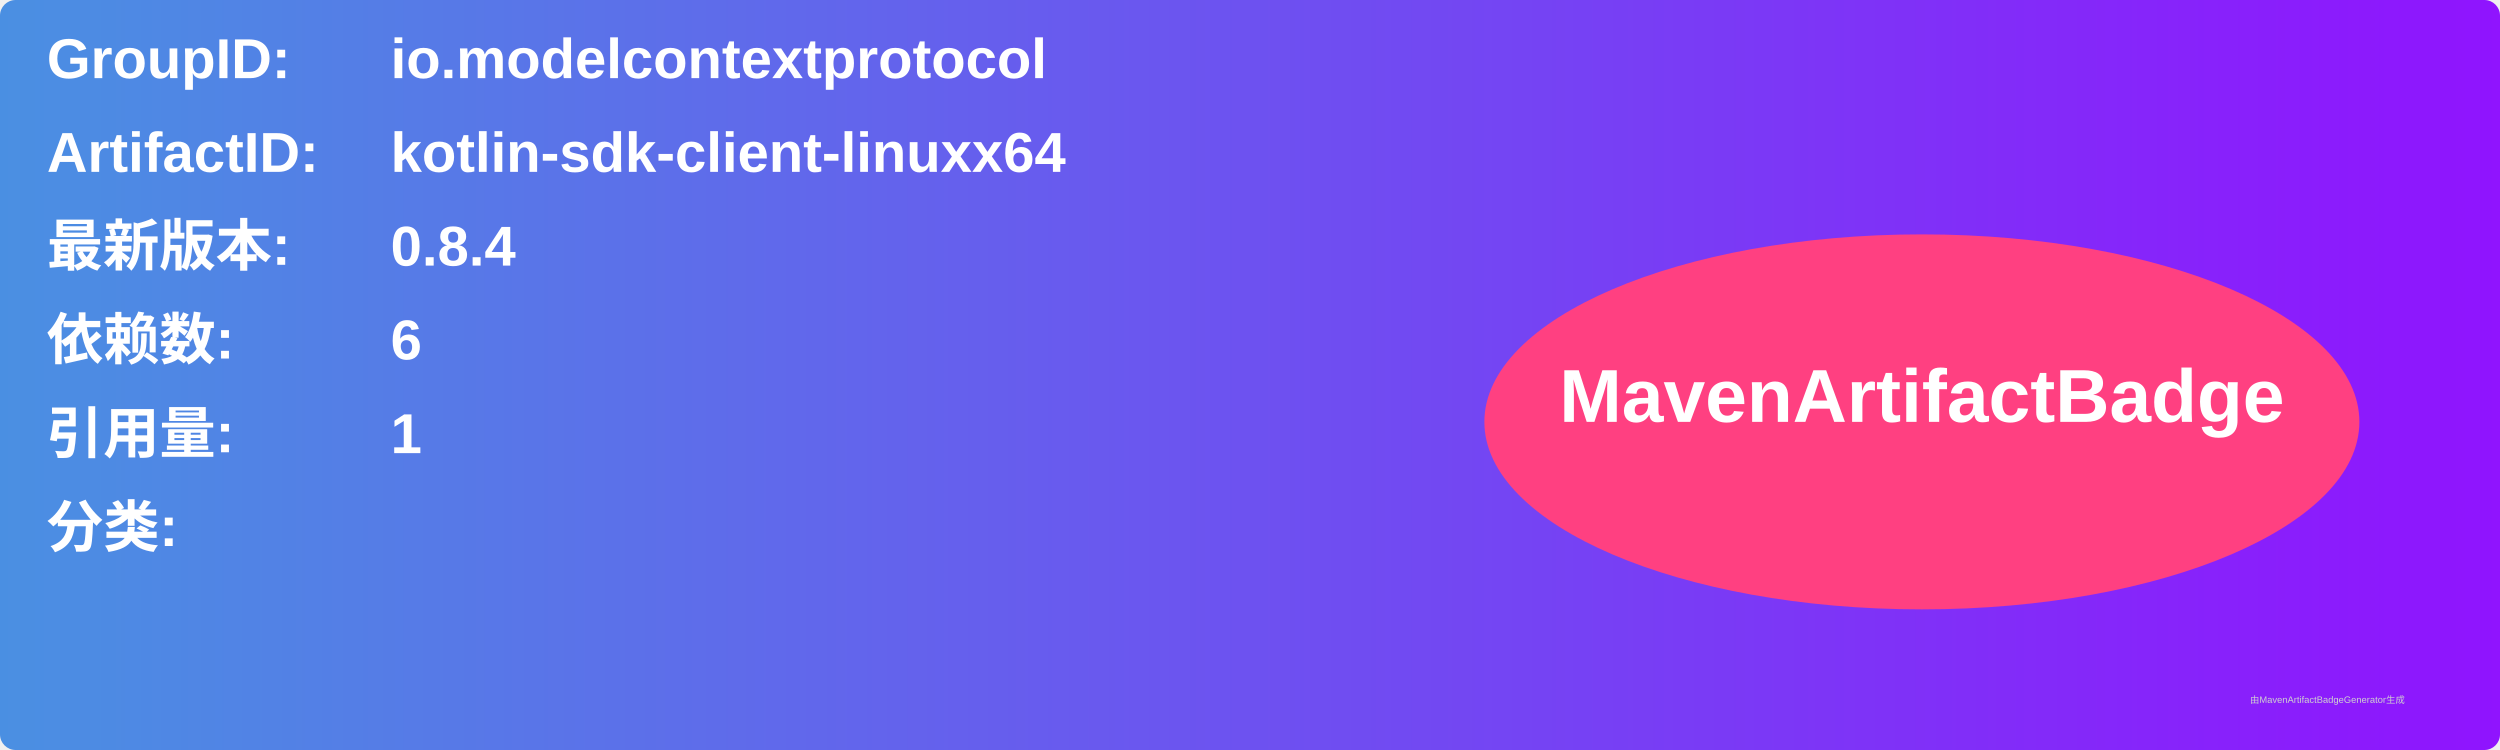
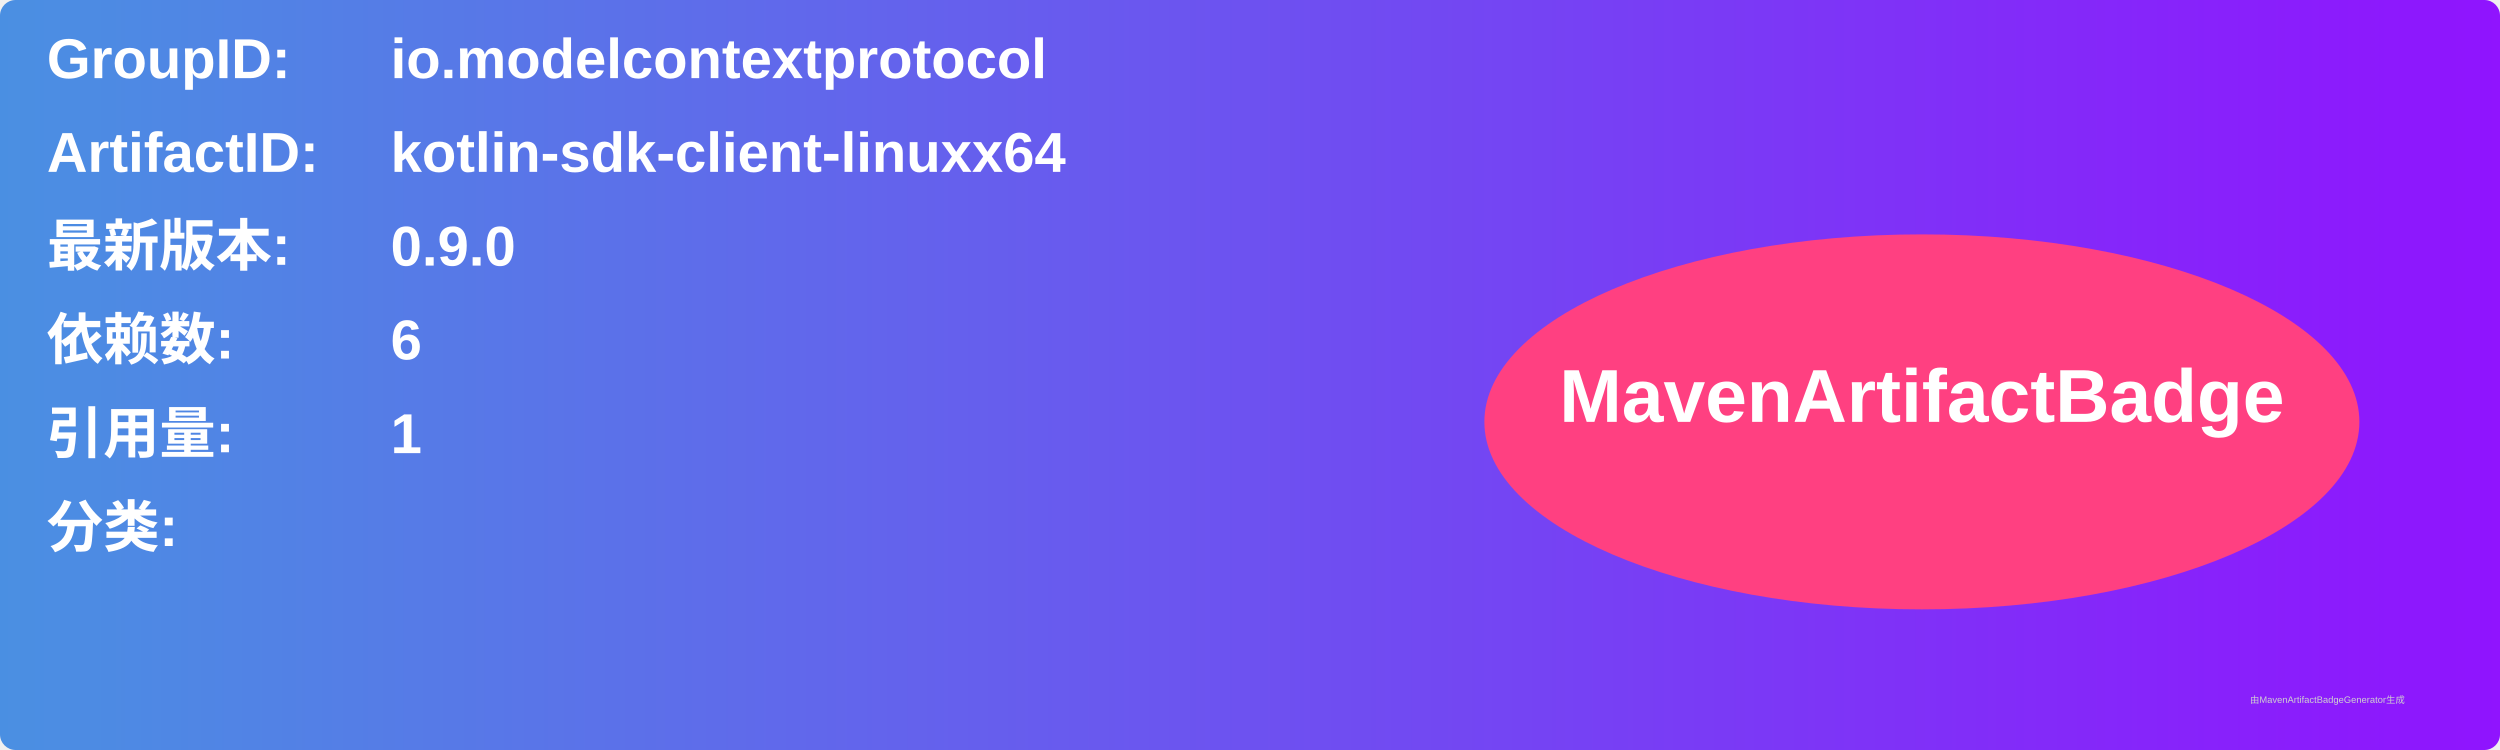
<svg xmlns="http://www.w3.org/2000/svg" width="800" height="240" viewBox="0 0 800 240">
  <linearGradient id="grad" x1="0%" y1="0%" x2="100%" y2="0%">
    <stop offset="0%" stop-color="#4a90e2" />
    <stop offset="100%" stop-color="#9013fe" />
  </linearGradient>
  <rect width="100%" height="100%" rx="5" ry="5" fill="url(#grad)" />
  <g transform="translate(15, 15)">
    <text x="0" y="10" font-family="Arial" font-size="18" fill="white" font-weight="bold" width="260">GroupID:</text>
    <text x="110" y="10" font-family="Arial" font-size="18" fill="white" font-weight="bold" width="460">io.modelcontextprotocol</text>
    <text x="0" y="40" font-family="Arial" font-size="18" fill="white" font-weight="bold" width="260">ArtifactID:</text>
    <text x="110" y="40" font-family="Arial" font-size="18" fill="white" font-weight="bold" width="460">kotlin-sdk-client-linuxx64</text>
    <text x="0" y="70" font-family="Arial" font-size="18" fill="white" font-weight="bold">最新版本:</text>
    <text x="110" y="70" font-family="Arial" font-size="18" fill="white" font-weight="bold">
-       <tspan font-weight="bold">0.8.4</tspan>
+       <tspan font-weight="bold">0.9.0</tspan>
    </text>
    <text x="0" y="100" font-family="Arial" font-size="18" fill="white" font-weight="bold">依赖数: </text>
    <text x="110" y="100" font-family="Arial" font-size="18" fill="white">
      <tspan font-weight="bold">6</tspan>
    </text>
    <text x="0" y="130" font-family="Arial" font-size="18" fill="white" font-weight="bold">引用量: </text>
    <text x="110" y="130" font-family="Arial" font-size="18" fill="white">
      <tspan font-weight="bold">1</tspan>
    </text>
    <text x="0" y="160" font-family="Arial" font-size="18" fill="white" font-weight="bold">分类:</text>
    <text x="10" y="190" font-family="Arial" font-size="10" fill="white">
      <tspan font-weight="bold" />
    </text>
    <ellipse cx="600" cy="120" rx="140" ry="60" fill="#ff4081" />
    <text x="600" y="120" text-anchor="middle" font-family="Arial" font-size="24" fill="white" font-weight="bold">MavenArtifactBadge</text>
  </g>
  <text x="720" y="225" font-family="Arial" font-size="3" fill="#d0d0d0">由MavenArtifactBadgeGenerator生成</text>
</svg>
